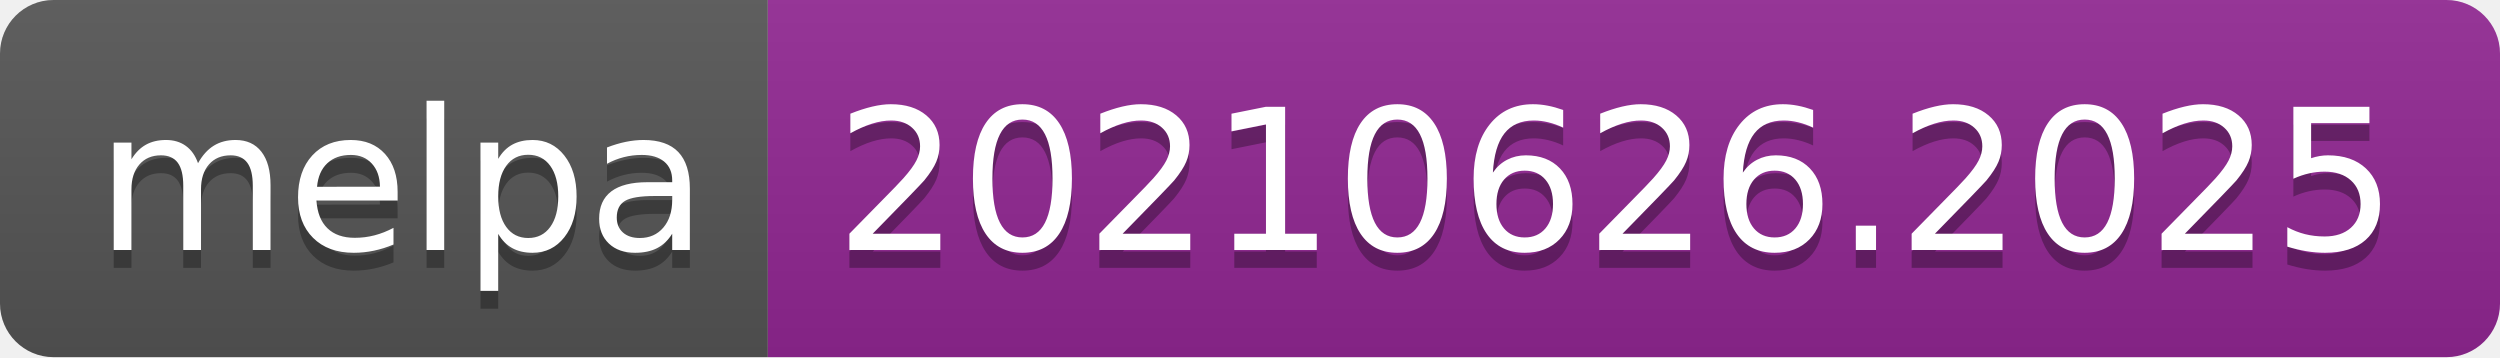
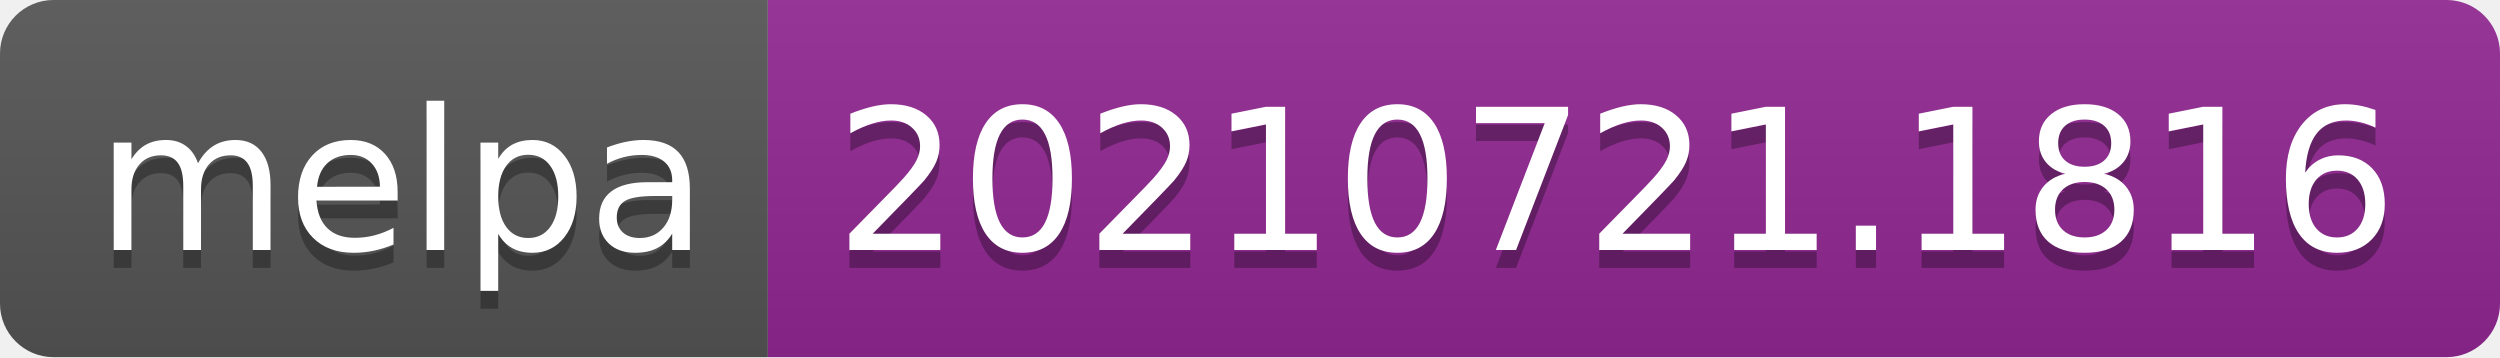
- <svg xmlns="http://www.w3.org/2000/svg" width="140" height="20" role="img" aria-label="melpa: 20210626.2025">
+ <svg xmlns="http://www.w3.org/2000/svg" width="140" height="20" role="img" aria-label="melpa: 20210721.1816">
  <linearGradient id="s" x2="0" y2="100%">
    <stop offset="0" stop-color="#bbb" stop-opacity=".1" />
    <stop offset="1" stop-opacity=".1" />
  </linearGradient>
  <clipPath id="r">
    <rect width="140" height="20" rx="3" fill="#fff" />
  </clipPath>
  <g clip-path="url(#r)">
    <rect width="43" height="20" fill="#555" />
    <rect x="43" width="97" height="20" fill="#922793" />
    <rect width="140" height="20" fill="url(#s)" />
  </g>
  <g fill="#fff" text-anchor="middle" font-family="Verdana,Geneva,DejaVu Sans,sans-serif" text-rendering="geometricPrecision" font-size="110">
    <text aria-hidden="true" x="225" y="150" fill="#010101" fill-opacity=".3" transform="scale(.1)" textLength="330">melpa</text>
    <text x="225" y="140" transform="scale(.1)" fill="#fff" textLength="330">melpa</text>
-     <text aria-hidden="true" x="905" y="150" fill="#010101" fill-opacity=".3" transform="scale(.1)" textLength="870">20210626.2025</text>
-     <text x="905" y="140" transform="scale(.1)" fill="#fff" textLength="870">20210626.2025</text>
+     <text aria-hidden="true" x="905" y="150" fill="#010101" fill-opacity=".3" transform="scale(.1)" textLength="870">20210721.1816</text>
+     <text x="905" y="140" transform="scale(.1)" fill="#fff" textLength="870">20210721.1816</text>
  </g>
</svg>
